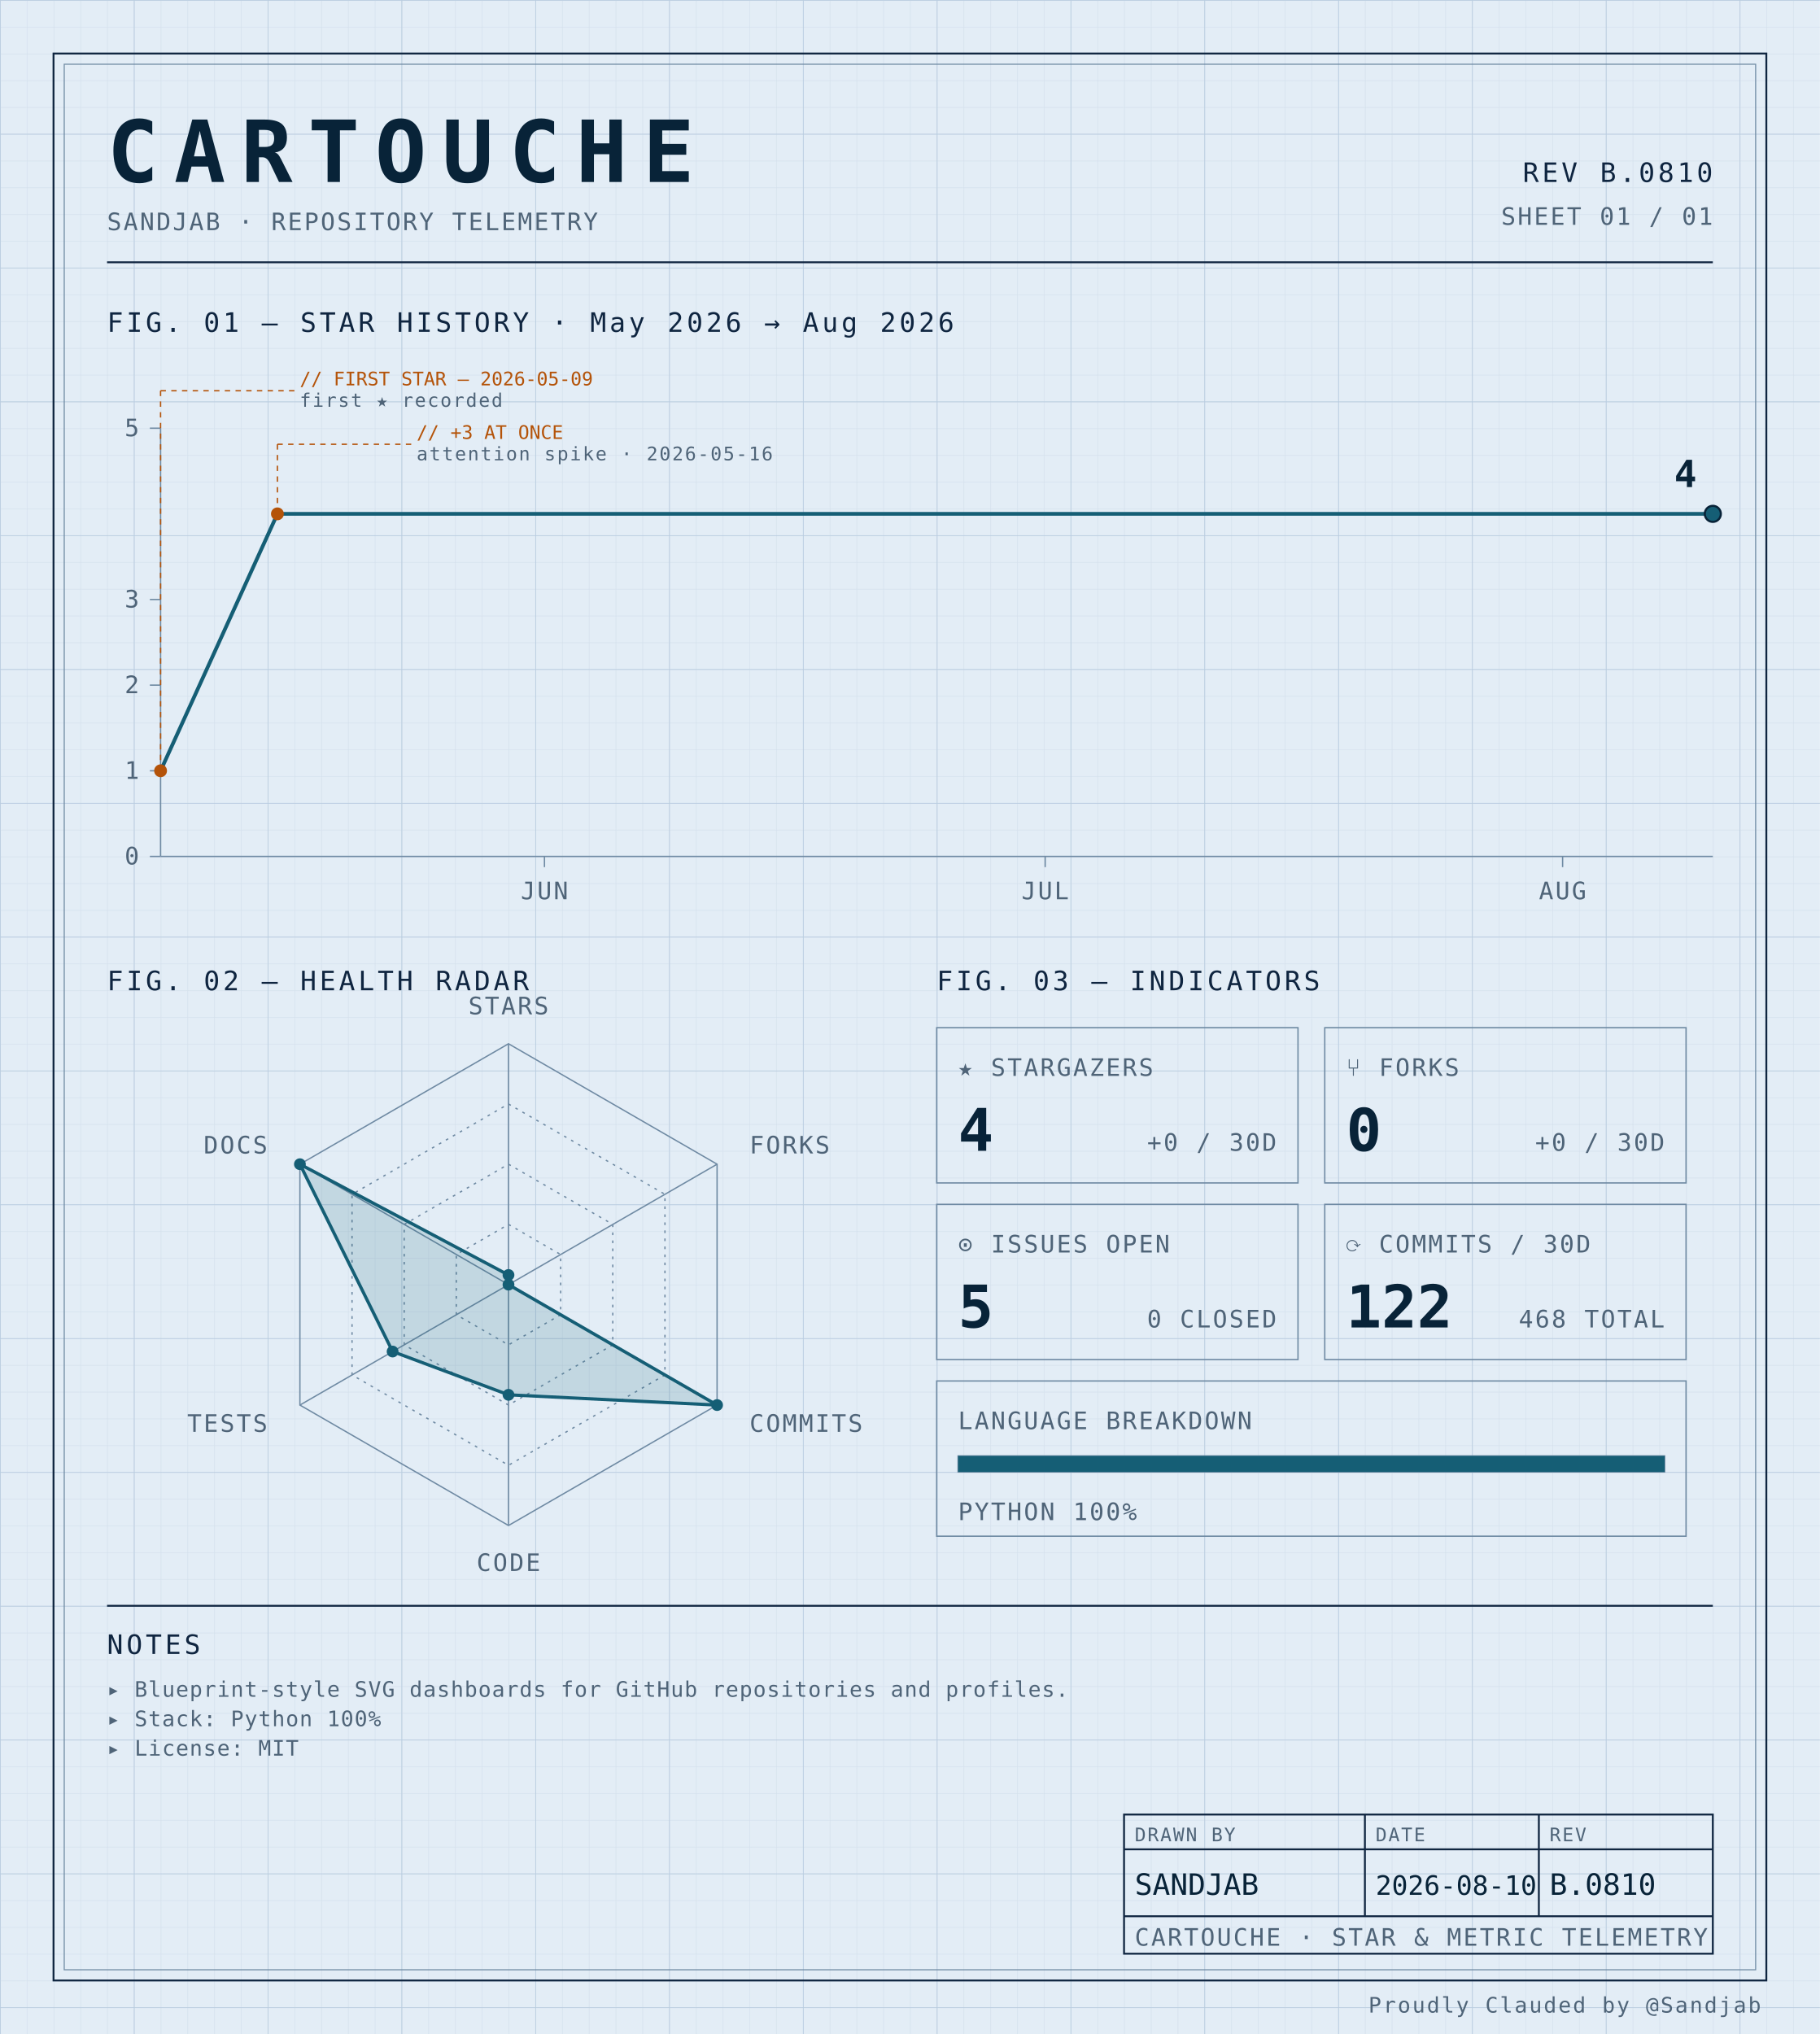
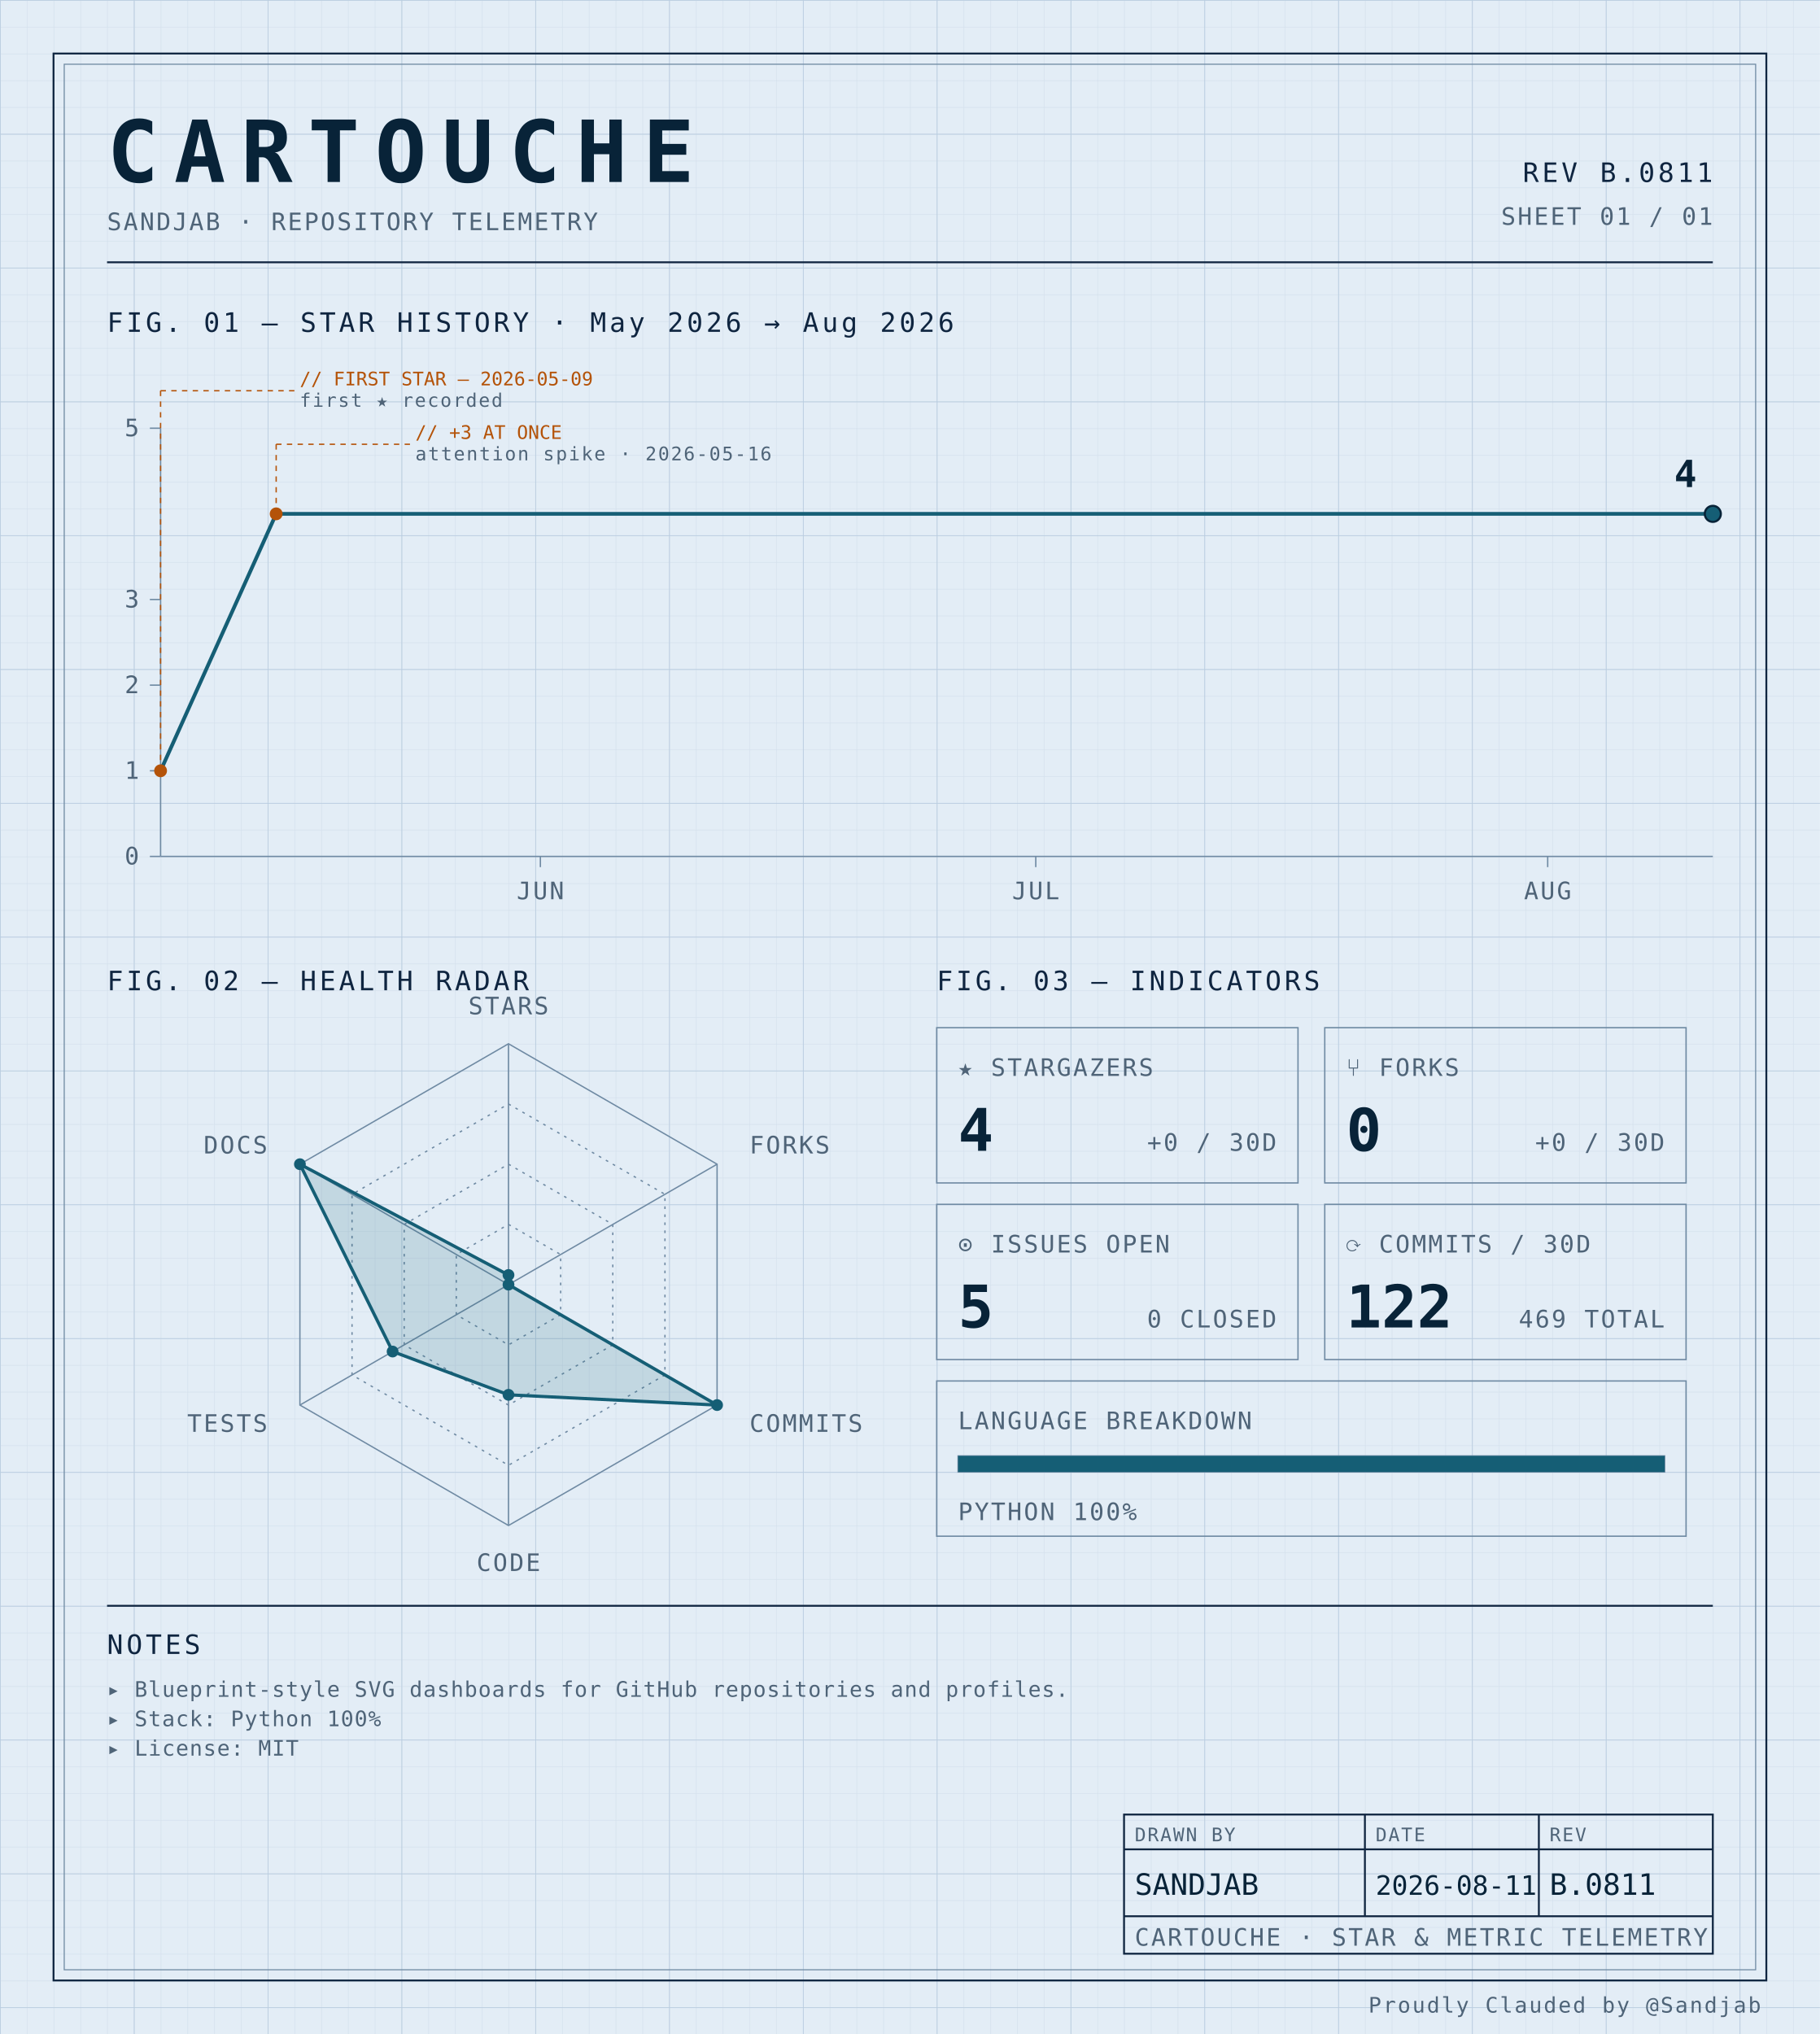
<svg xmlns="http://www.w3.org/2000/svg" width="100%" viewBox="0 0 680 760" role="img">
  <defs>
    <pattern id="grid-fine" width="10" height="10" patternUnits="userSpaceOnUse">
      <path d="M10 0H0V10" fill="none" stroke="#d4e0ec" stroke-width="0.4" />
    </pattern>
    <pattern id="grid-major" width="50" height="50" patternUnits="userSpaceOnUse">
      <path d="M50 0H0V50" fill="none" stroke="#b8cce0" stroke-width="0.5" />
    </pattern>
  </defs>
  <rect x="0" y="0" width="680" height="760" fill="#e3edf6" />
  <rect x="0" y="0" width="680" height="760" fill="url(#grid-fine)" />
  <rect x="0" y="0" width="680" height="760" fill="url(#grid-major)" />
  <rect x="20" y="20" width="640" height="720" fill="none" stroke="#0f2540" stroke-width="0.7" />
  <rect x="24" y="24" width="632" height="712" fill="none" stroke="#6f8aa3" stroke-width="0.4" />
  <text x="40" y="68" font-family="ui-monospace, 'SF Mono', 'JetBrains Mono', 'Cascadia Code', Consolas, monospace" font-size="32" font-weight="700" fill="#082338" text-anchor="start" letter-spacing="0.18em">CARTOUCHE</text>
  <text x="40" y="86" font-family="ui-monospace, 'SF Mono', 'JetBrains Mono', 'Cascadia Code', Consolas, monospace" font-size="9" font-weight="400" fill="#4f6478" text-anchor="start" letter-spacing="0.08em">SANDJAB · REPOSITORY TELEMETRY</text>
-   <text x="640" y="68" font-family="ui-monospace, 'SF Mono', 'JetBrains Mono', 'Cascadia Code', Consolas, monospace" font-size="10" font-weight="400" fill="#0f2540" text-anchor="end" letter-spacing="0.12em">REV B.0810</text>
+   <text x="640" y="68" font-family="ui-monospace, 'SF Mono', 'JetBrains Mono', 'Cascadia Code', Consolas, monospace" font-size="10" font-weight="400" fill="#0f2540" text-anchor="end" letter-spacing="0.12em">REV B.0811</text>
  <text x="640" y="84" font-family="ui-monospace, 'SF Mono', 'JetBrains Mono', 'Cascadia Code', Consolas, monospace" font-size="9" font-weight="400" fill="#4f6478" text-anchor="end" letter-spacing="0.08em">SHEET 01 / 01</text>
  <line x1="40" y1="98" x2="640" y2="98" stroke="#0f2540" stroke-width="0.7" />
  <text x="40" y="124" font-family="ui-monospace, 'SF Mono', 'JetBrains Mono', 'Cascadia Code', Consolas, monospace" font-size="10" font-weight="400" fill="#0f2540" text-anchor="start" letter-spacing="0.12em">FIG. 01 — STAR HISTORY · May 2026 → Aug 2026</text>
  <line x1="60" y1="160" x2="60" y2="320" stroke="#6f8aa3" stroke-width="0.5" />
  <line x1="60" y1="320" x2="640" y2="320" stroke="#6f8aa3" stroke-width="0.5" />
  <line x1="56" y1="320.0" x2="60" y2="320.0" stroke="#6f8aa3" stroke-width="0.5" />
  <text x="52" y="323.0" font-family="ui-monospace, 'SF Mono', 'JetBrains Mono', 'Cascadia Code', Consolas, monospace" font-size="9" font-weight="400" fill="#4f6478" text-anchor="end" letter-spacing="0.08em">0</text>
  <line x1="56" y1="288.0" x2="60" y2="288.0" stroke="#6f8aa3" stroke-width="0.5" />
  <text x="52" y="291.0" font-family="ui-monospace, 'SF Mono', 'JetBrains Mono', 'Cascadia Code', Consolas, monospace" font-size="9" font-weight="400" fill="#4f6478" text-anchor="end" letter-spacing="0.08em">1</text>
  <line x1="56" y1="256.0" x2="60" y2="256.0" stroke="#6f8aa3" stroke-width="0.5" />
  <text x="52" y="259.0" font-family="ui-monospace, 'SF Mono', 'JetBrains Mono', 'Cascadia Code', Consolas, monospace" font-size="9" font-weight="400" fill="#4f6478" text-anchor="end" letter-spacing="0.08em">2</text>
  <line x1="56" y1="224.0" x2="60" y2="224.0" stroke="#6f8aa3" stroke-width="0.5" />
  <text x="52" y="227.0" font-family="ui-monospace, 'SF Mono', 'JetBrains Mono', 'Cascadia Code', Consolas, monospace" font-size="9" font-weight="400" fill="#4f6478" text-anchor="end" letter-spacing="0.08em">3</text>
  <line x1="56" y1="160.0" x2="60" y2="160.0" stroke="#6f8aa3" stroke-width="0.5" />
  <text x="52" y="163.0" font-family="ui-monospace, 'SF Mono', 'JetBrains Mono', 'Cascadia Code', Consolas, monospace" font-size="9" font-weight="400" fill="#4f6478" text-anchor="end" letter-spacing="0.08em">5</text>
-   <line x1="203.441" y1="320" x2="203.441" y2="324" stroke="#6f8aa3" stroke-width="0.5" />
-   <text x="203.441" y="336" font-family="ui-monospace, 'SF Mono', 'JetBrains Mono', 'Cascadia Code', Consolas, monospace" font-size="9" font-weight="400" fill="#4f6478" text-anchor="middle" letter-spacing="0.08em">JUN</text>
-   <line x1="390.538" y1="320" x2="390.538" y2="324" stroke="#6f8aa3" stroke-width="0.5" />
-   <text x="390.538" y="336" font-family="ui-monospace, 'SF Mono', 'JetBrains Mono', 'Cascadia Code', Consolas, monospace" font-size="9" font-weight="400" fill="#4f6478" text-anchor="middle" letter-spacing="0.08em">JUL</text>
-   <line x1="583.871" y1="320" x2="583.871" y2="324" stroke="#6f8aa3" stroke-width="0.5" />
-   <text x="583.871" y="336" font-family="ui-monospace, 'SF Mono', 'JetBrains Mono', 'Cascadia Code', Consolas, monospace" font-size="9" font-weight="400" fill="#4f6478" text-anchor="middle" letter-spacing="0.08em">AUG</text>
-   <path d="M 60.00,288.00 L 103.66,192.00 147.31,192.00 190.97,192.00 234.62,192.00 278.28,192.00 321.94,192.00 365.59,192.00 409.25,192.00 452.90,192.00 496.56,192.00 540.22,192.00 583.87,192.00 627.53,192.00 640.00,192.00" fill="none" stroke="#155e75" stroke-width="1.4" stroke-linejoin="round" stroke-linecap="round" />
+   <line x1="201.915" y1="320" x2="201.915" y2="324" stroke="#6f8aa3" stroke-width="0.5" />
+   <text x="201.915" y="336" font-family="ui-monospace, 'SF Mono', 'JetBrains Mono', 'Cascadia Code', Consolas, monospace" font-size="9" font-weight="400" fill="#4f6478" text-anchor="middle" letter-spacing="0.08em">JUN</text>
+   <line x1="387.021" y1="320" x2="387.021" y2="324" stroke="#6f8aa3" stroke-width="0.5" />
+   <text x="387.021" y="336" font-family="ui-monospace, 'SF Mono', 'JetBrains Mono', 'Cascadia Code', Consolas, monospace" font-size="9" font-weight="400" fill="#4f6478" text-anchor="middle" letter-spacing="0.08em">JUL</text>
+   <line x1="578.298" y1="320" x2="578.298" y2="324" stroke="#6f8aa3" stroke-width="0.5" />
+   <text x="578.298" y="336" font-family="ui-monospace, 'SF Mono', 'JetBrains Mono', 'Cascadia Code', Consolas, monospace" font-size="9" font-weight="400" fill="#4f6478" text-anchor="middle" letter-spacing="0.08em">AUG</text>
+   <path d="M 60.00,288.00 L 103.19,192.00 146.38,192.00 189.57,192.00 232.77,192.00 275.96,192.00 319.15,192.00 362.34,192.00 405.53,192.00 448.72,192.00 491.91,192.00 535.11,192.00 578.30,192.00 621.49,192.00 640.00,192.00" fill="none" stroke="#155e75" stroke-width="1.4" stroke-linejoin="round" stroke-linecap="round" />
  <circle cx="60.0" cy="288.0" r="2.4" fill="#b45309" />
  <line x1="60.0" y1="288.0" x2="60.0" y2="146" stroke="#b45309" stroke-width="0.5" stroke-dasharray="2,2" fill="none" />
  <line x1="60.0" y1="146" x2="110.0" y2="146" stroke="#b45309" stroke-width="0.5" stroke-dasharray="2,2" fill="none" />
  <text x="112.0" y="144" font-family="ui-monospace, 'SF Mono', 'JetBrains Mono', 'Cascadia Code', Consolas, monospace" font-size="7" font-weight="400" fill="#b45309" text-anchor="start" letter-spacing="normal">// FIRST STAR — 2026-05-09</text>
  <text x="112.0" y="152" font-family="ui-monospace, 'SF Mono', 'JetBrains Mono', 'Cascadia Code', Consolas, monospace" font-size="7" font-weight="400" fill="#4f6478" text-anchor="start" letter-spacing="0.08em">first ★ recorded</text>
-   <circle cx="103.656" cy="192.0" r="2.4" fill="#b45309" />
-   <line x1="103.656" y1="192.0" x2="103.656" y2="166" stroke="#b45309" stroke-width="0.5" stroke-dasharray="2,2" fill="none" />
-   <line x1="103.656" y1="166" x2="153.656" y2="166" stroke="#b45309" stroke-width="0.5" stroke-dasharray="2,2" fill="none" />
-   <text x="155.656" y="164" font-family="ui-monospace, 'SF Mono', 'JetBrains Mono', 'Cascadia Code', Consolas, monospace" font-size="7" font-weight="400" fill="#b45309" text-anchor="start" letter-spacing="normal">// +3 AT ONCE</text>
-   <text x="155.656" y="172" font-family="ui-monospace, 'SF Mono', 'JetBrains Mono', 'Cascadia Code', Consolas, monospace" font-size="7" font-weight="400" fill="#4f6478" text-anchor="start" letter-spacing="0.08em">attention spike · 2026-05-16</text>
+   <circle cx="103.191" cy="192.0" r="2.4" fill="#b45309" />
+   <line x1="103.191" y1="192.0" x2="103.191" y2="166" stroke="#b45309" stroke-width="0.5" stroke-dasharray="2,2" fill="none" />
+   <line x1="103.191" y1="166" x2="153.191" y2="166" stroke="#b45309" stroke-width="0.5" stroke-dasharray="2,2" fill="none" />
+   <text x="155.191" y="164" font-family="ui-monospace, 'SF Mono', 'JetBrains Mono', 'Cascadia Code', Consolas, monospace" font-size="7" font-weight="400" fill="#b45309" text-anchor="start" letter-spacing="normal">// +3 AT ONCE</text>
+   <text x="155.191" y="172" font-family="ui-monospace, 'SF Mono', 'JetBrains Mono', 'Cascadia Code', Consolas, monospace" font-size="7" font-weight="400" fill="#4f6478" text-anchor="start" letter-spacing="0.08em">attention spike · 2026-05-16</text>
  <circle cx="640.0" cy="192.0" r="3" fill="#155e75" stroke="#082338" stroke-width="0.8" />
  <text x="634.0" y="182.0" font-family="ui-monospace, 'SF Mono', 'JetBrains Mono', 'Cascadia Code', Consolas, monospace" font-size="14" font-weight="700" fill="#082338" text-anchor="end" letter-spacing="normal">4</text>
  <text x="40" y="370" font-family="ui-monospace, 'SF Mono', 'JetBrains Mono', 'Cascadia Code', Consolas, monospace" font-size="10" font-weight="400" fill="#0f2540" text-anchor="start" letter-spacing="0.12em">FIG. 02 — HEALTH RADAR</text>
  <g transform="translate(190 480)">
    <polygon points="0.00,-90.00 77.94,-45.00 77.94,45.00 0.00,90.00 -77.94,45.00 -77.94,-45.00" fill="none" stroke="#6f8aa3" stroke-width="0.5" />
    <polygon points="0.00,-67.50 58.46,-33.75 58.46,33.75 0.00,67.50 -58.46,33.75 -58.46,-33.75" fill="none" stroke="#6f8aa3" stroke-width="0.5" stroke-dasharray="1,2" />
    <polygon points="0.00,-45.00 38.97,-22.50 38.97,22.50 0.00,45.00 -38.97,22.50 -38.97,-22.50" fill="none" stroke="#6f8aa3" stroke-width="0.5" stroke-dasharray="1,2" />
    <polygon points="0.00,-22.50 19.49,-11.25 19.49,11.25 0.00,22.50 -19.49,11.25 -19.49,-11.25" fill="none" stroke="#6f8aa3" stroke-width="0.5" stroke-dasharray="1,2" />
    <line x1="0" y1="0" x2="0.00" y2="-90.00" stroke="#6f8aa3" stroke-width="0.5" />
    <line x1="0" y1="0" x2="77.94" y2="-45.00" stroke="#6f8aa3" stroke-width="0.5" />
    <line x1="0" y1="0" x2="77.94" y2="45.00" stroke="#6f8aa3" stroke-width="0.5" />
    <line x1="0" y1="0" x2="0.00" y2="90.00" stroke="#6f8aa3" stroke-width="0.5" />
    <line x1="0" y1="0" x2="-77.94" y2="45.00" stroke="#6f8aa3" stroke-width="0.5" />
    <line x1="0" y1="0" x2="-77.94" y2="-45.00" stroke="#6f8aa3" stroke-width="0.5" />
    <polygon points="0.00,-3.60 0.00,0.00 77.94,45.00 0.00,41.17 -43.30,25.00 -77.94,-45.00" fill="#155e75" fill-opacity="0.16" stroke="#155e75" stroke-width="1.2" />
    <circle cx="0.00" cy="-3.60" r="2.2" fill="#155e75" />
    <circle cx="0.00" cy="0.00" r="2.2" fill="#155e75" />
    <circle cx="77.94" cy="45.00" r="2.2" fill="#155e75" />
    <circle cx="0.00" cy="41.17" r="2.2" fill="#155e75" />
    <circle cx="-43.30" cy="25.00" r="2.2" fill="#155e75" />
    <circle cx="-77.94" cy="-45.00" r="2.2" fill="#155e75" />
    <text x="6.3681633555662356e-15" y="-101" font-family="ui-monospace, 'SF Mono', 'JetBrains Mono', 'Cascadia Code', Consolas, monospace" font-size="9" font-weight="400" fill="#4f6478" text-anchor="middle" letter-spacing="0.08em">STARS</text>
    <text x="90.067" y="-49" font-family="ui-monospace, 'SF Mono', 'JetBrains Mono', 'Cascadia Code', Consolas, monospace" font-size="9" font-weight="400" fill="#4f6478" text-anchor="start" letter-spacing="0.08em">FORKS</text>
    <text x="90.067" y="55" font-family="ui-monospace, 'SF Mono', 'JetBrains Mono', 'Cascadia Code', Consolas, monospace" font-size="9" font-weight="400" fill="#4f6478" text-anchor="start" letter-spacing="0.08em">COMMITS</text>
    <text x="6.3681633555662356e-15" y="107" font-family="ui-monospace, 'SF Mono', 'JetBrains Mono', 'Cascadia Code', Consolas, monospace" font-size="9" font-weight="400" fill="#4f6478" text-anchor="middle" letter-spacing="0.08em">CODE</text>
    <text x="-90.067" y="55" font-family="ui-monospace, 'SF Mono', 'JetBrains Mono', 'Cascadia Code', Consolas, monospace" font-size="9" font-weight="400" fill="#4f6478" text-anchor="end" letter-spacing="0.08em">TESTS</text>
    <text x="-90.067" y="-49" font-family="ui-monospace, 'SF Mono', 'JetBrains Mono', 'Cascadia Code', Consolas, monospace" font-size="9" font-weight="400" fill="#4f6478" text-anchor="end" letter-spacing="0.08em">DOCS</text>
  </g>
  <text x="350" y="370" font-family="ui-monospace, 'SF Mono', 'JetBrains Mono', 'Cascadia Code', Consolas, monospace" font-size="10" font-weight="400" fill="#0f2540" text-anchor="start" letter-spacing="0.12em">FIG. 03 — INDICATORS</text>
  <rect x="350" y="384" width="135" height="58" fill="none" stroke="#6f8aa3" stroke-width="0.5" />
  <text x="358" y="402" font-family="ui-monospace, 'SF Mono', 'JetBrains Mono', 'Cascadia Code', Consolas, monospace" font-size="9" font-weight="400" fill="#4f6478" text-anchor="start" letter-spacing="0.08em">★ STARGAZERS</text>
  <text x="358" y="430" font-family="ui-monospace, 'SF Mono', 'JetBrains Mono', 'Cascadia Code', Consolas, monospace" font-size="22" font-weight="700" fill="#082338" text-anchor="start" letter-spacing="normal">4</text>
  <text x="477" y="430" font-family="ui-monospace, 'SF Mono', 'JetBrains Mono', 'Cascadia Code', Consolas, monospace" font-size="9" font-weight="400" fill="#4f6478" text-anchor="end" letter-spacing="0.08em">+0 / 30D</text>
  <rect x="495" y="384" width="135" height="58" fill="none" stroke="#6f8aa3" stroke-width="0.5" />
  <text x="503" y="402" font-family="ui-monospace, 'SF Mono', 'JetBrains Mono', 'Cascadia Code', Consolas, monospace" font-size="9" font-weight="400" fill="#4f6478" text-anchor="start" letter-spacing="0.08em">⑂ FORKS</text>
  <text x="503" y="430" font-family="ui-monospace, 'SF Mono', 'JetBrains Mono', 'Cascadia Code', Consolas, monospace" font-size="22" font-weight="700" fill="#082338" text-anchor="start" letter-spacing="normal">0</text>
  <text x="622" y="430" font-family="ui-monospace, 'SF Mono', 'JetBrains Mono', 'Cascadia Code', Consolas, monospace" font-size="9" font-weight="400" fill="#4f6478" text-anchor="end" letter-spacing="0.08em">+0 / 30D</text>
  <rect x="350" y="450" width="135" height="58" fill="none" stroke="#6f8aa3" stroke-width="0.5" />
  <text x="358" y="468" font-family="ui-monospace, 'SF Mono', 'JetBrains Mono', 'Cascadia Code', Consolas, monospace" font-size="9" font-weight="400" fill="#4f6478" text-anchor="start" letter-spacing="0.08em">⊙ ISSUES OPEN</text>
  <text x="358" y="496" font-family="ui-monospace, 'SF Mono', 'JetBrains Mono', 'Cascadia Code', Consolas, monospace" font-size="22" font-weight="700" fill="#082338" text-anchor="start" letter-spacing="normal">5</text>
  <text x="477" y="496" font-family="ui-monospace, 'SF Mono', 'JetBrains Mono', 'Cascadia Code', Consolas, monospace" font-size="9" font-weight="400" fill="#4f6478" text-anchor="end" letter-spacing="0.08em">0 CLOSED</text>
  <rect x="495" y="450" width="135" height="58" fill="none" stroke="#6f8aa3" stroke-width="0.5" />
  <text x="503" y="468" font-family="ui-monospace, 'SF Mono', 'JetBrains Mono', 'Cascadia Code', Consolas, monospace" font-size="9" font-weight="400" fill="#4f6478" text-anchor="start" letter-spacing="0.08em">⟳ COMMITS / 30D</text>
  <text x="503" y="496" font-family="ui-monospace, 'SF Mono', 'JetBrains Mono', 'Cascadia Code', Consolas, monospace" font-size="22" font-weight="700" fill="#082338" text-anchor="start" letter-spacing="normal">122</text>
-   <text x="622" y="496" font-family="ui-monospace, 'SF Mono', 'JetBrains Mono', 'Cascadia Code', Consolas, monospace" font-size="9" font-weight="400" fill="#4f6478" text-anchor="end" letter-spacing="0.08em">468 TOTAL</text>
+   <text x="622" y="496" font-family="ui-monospace, 'SF Mono', 'JetBrains Mono', 'Cascadia Code', Consolas, monospace" font-size="9" font-weight="400" fill="#4f6478" text-anchor="end" letter-spacing="0.08em">469 TOTAL</text>
  <rect x="350" y="516" width="280" height="58" fill="none" stroke="#6f8aa3" stroke-width="0.5" />
  <text x="358" y="534" font-family="ui-monospace, 'SF Mono', 'JetBrains Mono', 'Cascadia Code', Consolas, monospace" font-size="9" font-weight="400" fill="#4f6478" text-anchor="start" letter-spacing="0.08em">LANGUAGE BREAKDOWN</text>
  <rect x="358" y="544" width="264" height="6" fill="none" stroke="#6f8aa3" stroke-width="0.5" />
  <rect x="358" y="544" width="264.00" height="6" fill="#155e75" />
  <text x="358" y="568" font-family="ui-monospace, 'SF Mono', 'JetBrains Mono', 'Cascadia Code', Consolas, monospace" font-size="9" font-weight="400" fill="#4f6478" text-anchor="start" letter-spacing="0.08em">PYTHON 100%</text>
  <line x1="40" y1="600" x2="640" y2="600" stroke="#0f2540" stroke-width="0.7" />
  <text x="40" y="618" font-family="ui-monospace, 'SF Mono', 'JetBrains Mono', 'Cascadia Code', Consolas, monospace" font-size="10" font-weight="400" fill="#0f2540" text-anchor="start" letter-spacing="0.12em">NOTES</text>
  <text x="40" y="634" font-family="ui-monospace, 'SF Mono', 'JetBrains Mono', 'Cascadia Code', Consolas, monospace" font-size="8" font-weight="400" fill="#4f6478" text-anchor="start" letter-spacing="0.04em">▸ Blueprint-style SVG dashboards for GitHub repositories and profiles.</text>
  <text x="40" y="645" font-family="ui-monospace, 'SF Mono', 'JetBrains Mono', 'Cascadia Code', Consolas, monospace" font-size="8" font-weight="400" fill="#4f6478" text-anchor="start" letter-spacing="0.04em">▸ Stack: Python 100%</text>
  <text x="40" y="656" font-family="ui-monospace, 'SF Mono', 'JetBrains Mono', 'Cascadia Code', Consolas, monospace" font-size="8" font-weight="400" fill="#4f6478" text-anchor="start" letter-spacing="0.04em">▸ License: MIT</text>
  <rect x="420" y="678" width="220" height="52" fill="none" stroke="#0f2540" stroke-width="0.7" />
  <line x1="420" y1="691" x2="640" y2="691" stroke="#0f2540" stroke-width="0.7" />
  <line x1="420" y1="716" x2="640" y2="716" stroke="#0f2540" stroke-width="0.7" />
  <line x1="510" y1="678" x2="510" y2="716" stroke="#0f2540" stroke-width="0.7" />
  <line x1="575" y1="678" x2="575" y2="716" stroke="#0f2540" stroke-width="0.7" />
  <text x="424" y="688" font-family="ui-monospace, 'SF Mono', 'JetBrains Mono', 'Cascadia Code', Consolas, monospace" font-size="7" font-weight="400" fill="#4f6478" text-anchor="start" letter-spacing="0.08em">DRAWN BY</text>
  <text x="514" y="688" font-family="ui-monospace, 'SF Mono', 'JetBrains Mono', 'Cascadia Code', Consolas, monospace" font-size="7" font-weight="400" fill="#4f6478" text-anchor="start" letter-spacing="0.08em">DATE</text>
  <text x="579" y="688" font-family="ui-monospace, 'SF Mono', 'JetBrains Mono', 'Cascadia Code', Consolas, monospace" font-size="7" font-weight="400" fill="#4f6478" text-anchor="start" letter-spacing="0.08em">REV</text>
  <text x="424" y="708" font-family="ui-monospace, 'SF Mono', 'JetBrains Mono', 'Cascadia Code', Consolas, monospace" font-size="11" font-weight="400" fill="#082338" text-anchor="start" letter-spacing="normal">SANDJAB</text>
-   <text x="514" y="708" font-family="ui-monospace, 'SF Mono', 'JetBrains Mono', 'Cascadia Code', Consolas, monospace" font-size="10" font-weight="400" fill="#082338" text-anchor="start" letter-spacing="normal">2026-08-10</text>
-   <text x="579" y="708" font-family="ui-monospace, 'SF Mono', 'JetBrains Mono', 'Cascadia Code', Consolas, monospace" font-size="11" font-weight="400" fill="#082338" text-anchor="start" letter-spacing="normal">B.0810</text>
+   <text x="514" y="708" font-family="ui-monospace, 'SF Mono', 'JetBrains Mono', 'Cascadia Code', Consolas, monospace" font-size="10" font-weight="400" fill="#082338" text-anchor="start" letter-spacing="normal">2026-08-11</text>
+   <text x="579" y="708" font-family="ui-monospace, 'SF Mono', 'JetBrains Mono', 'Cascadia Code', Consolas, monospace" font-size="11" font-weight="400" fill="#082338" text-anchor="start" letter-spacing="normal">B.0811</text>
  <text x="424" y="727" font-family="ui-monospace, 'SF Mono', 'JetBrains Mono', 'Cascadia Code', Consolas, monospace" font-size="9" font-weight="400" fill="#4f6478" text-anchor="start" letter-spacing="0.08em">CARTOUCHE · STAR &amp; METRIC TELEMETRY</text>
  <text x="658" y="752" font-family="ui-monospace, 'SF Mono', 'JetBrains Mono', 'Cascadia Code', Consolas, monospace" font-size="8" font-weight="400" fill="#4f6478" text-anchor="end" letter-spacing="0.08em">Proudly Clauded by @Sandjab</text>
</svg>
